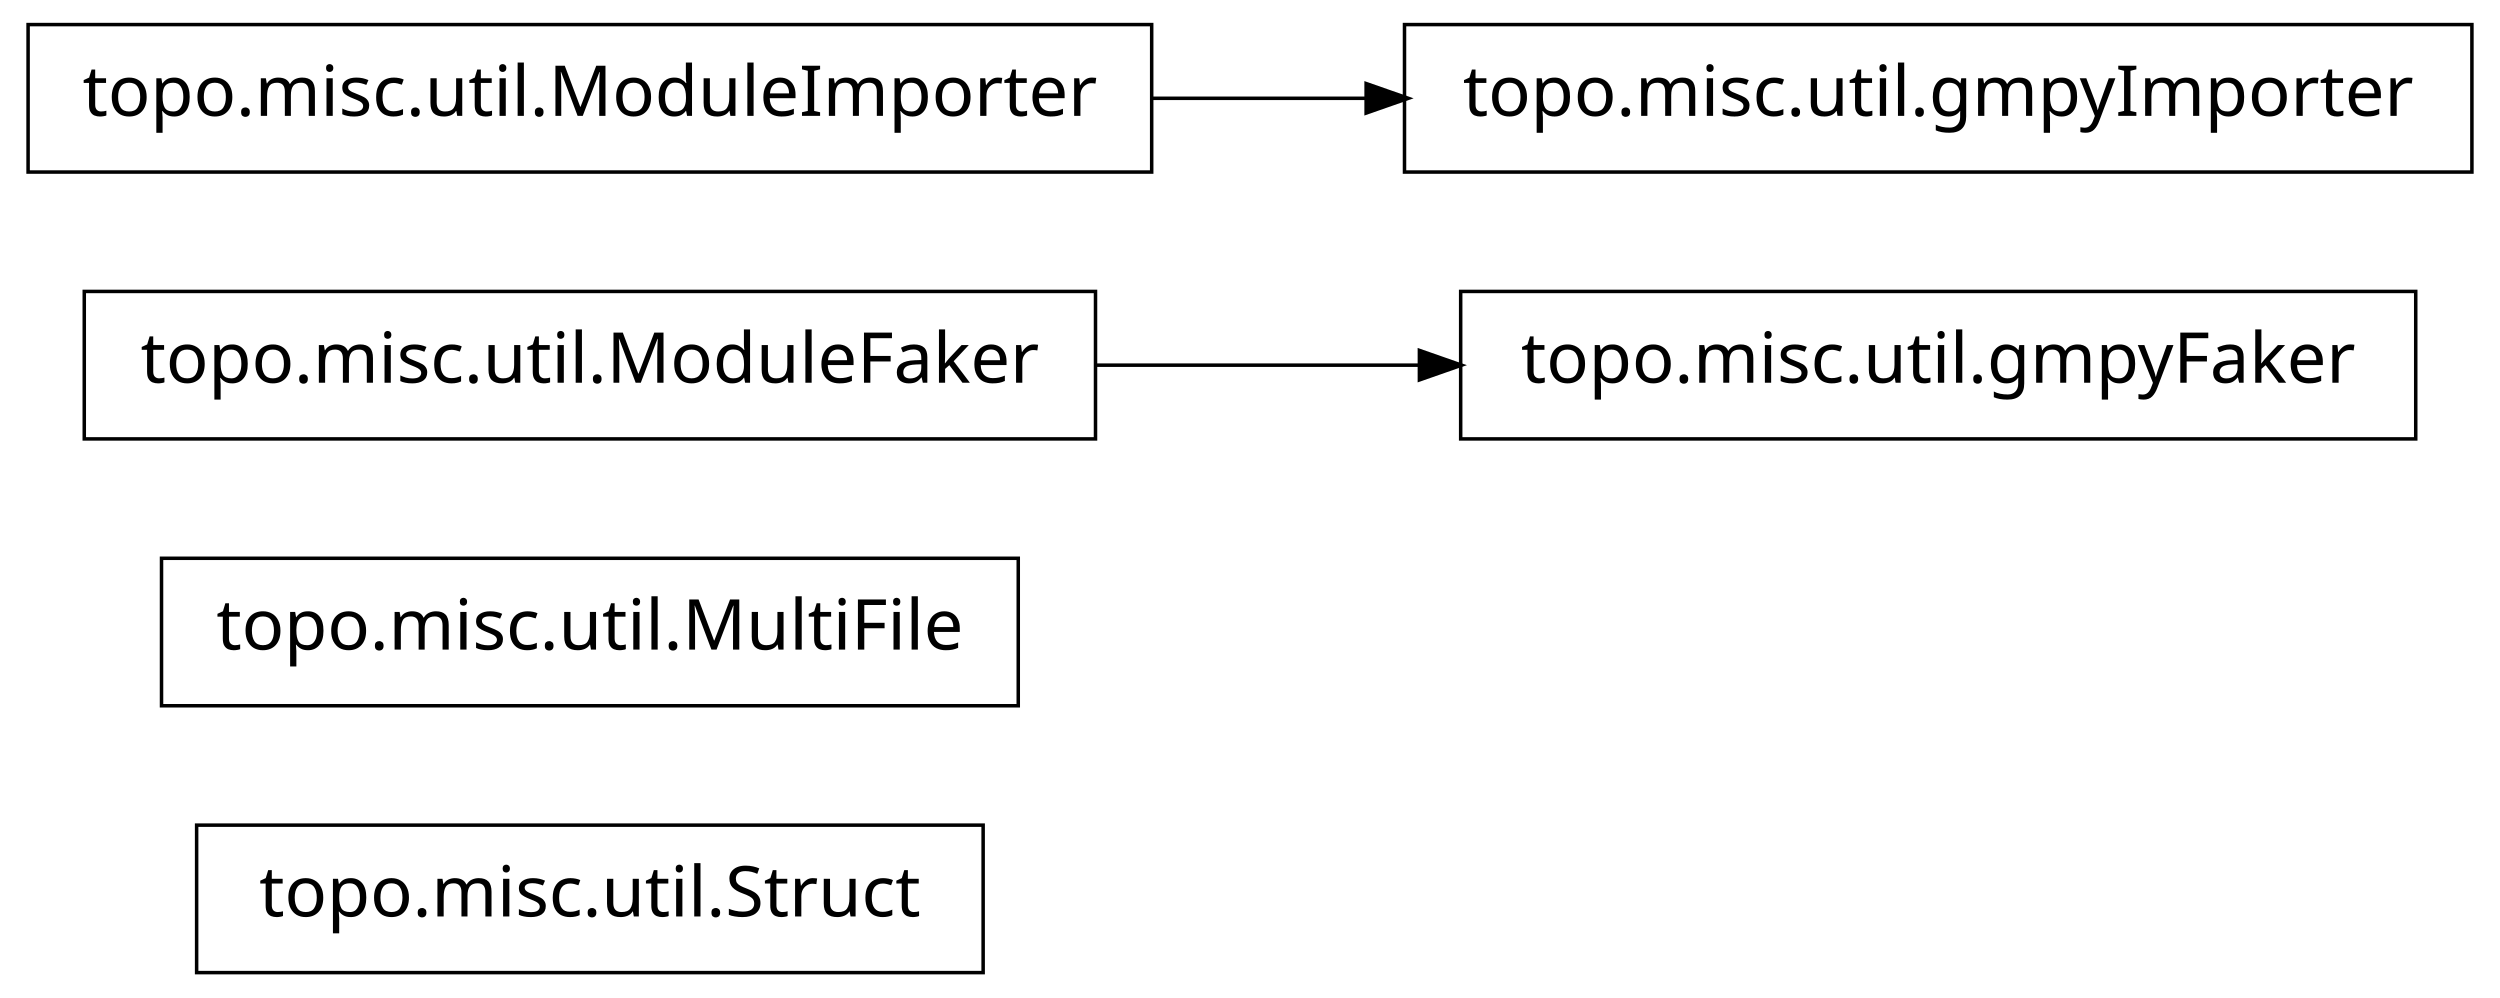
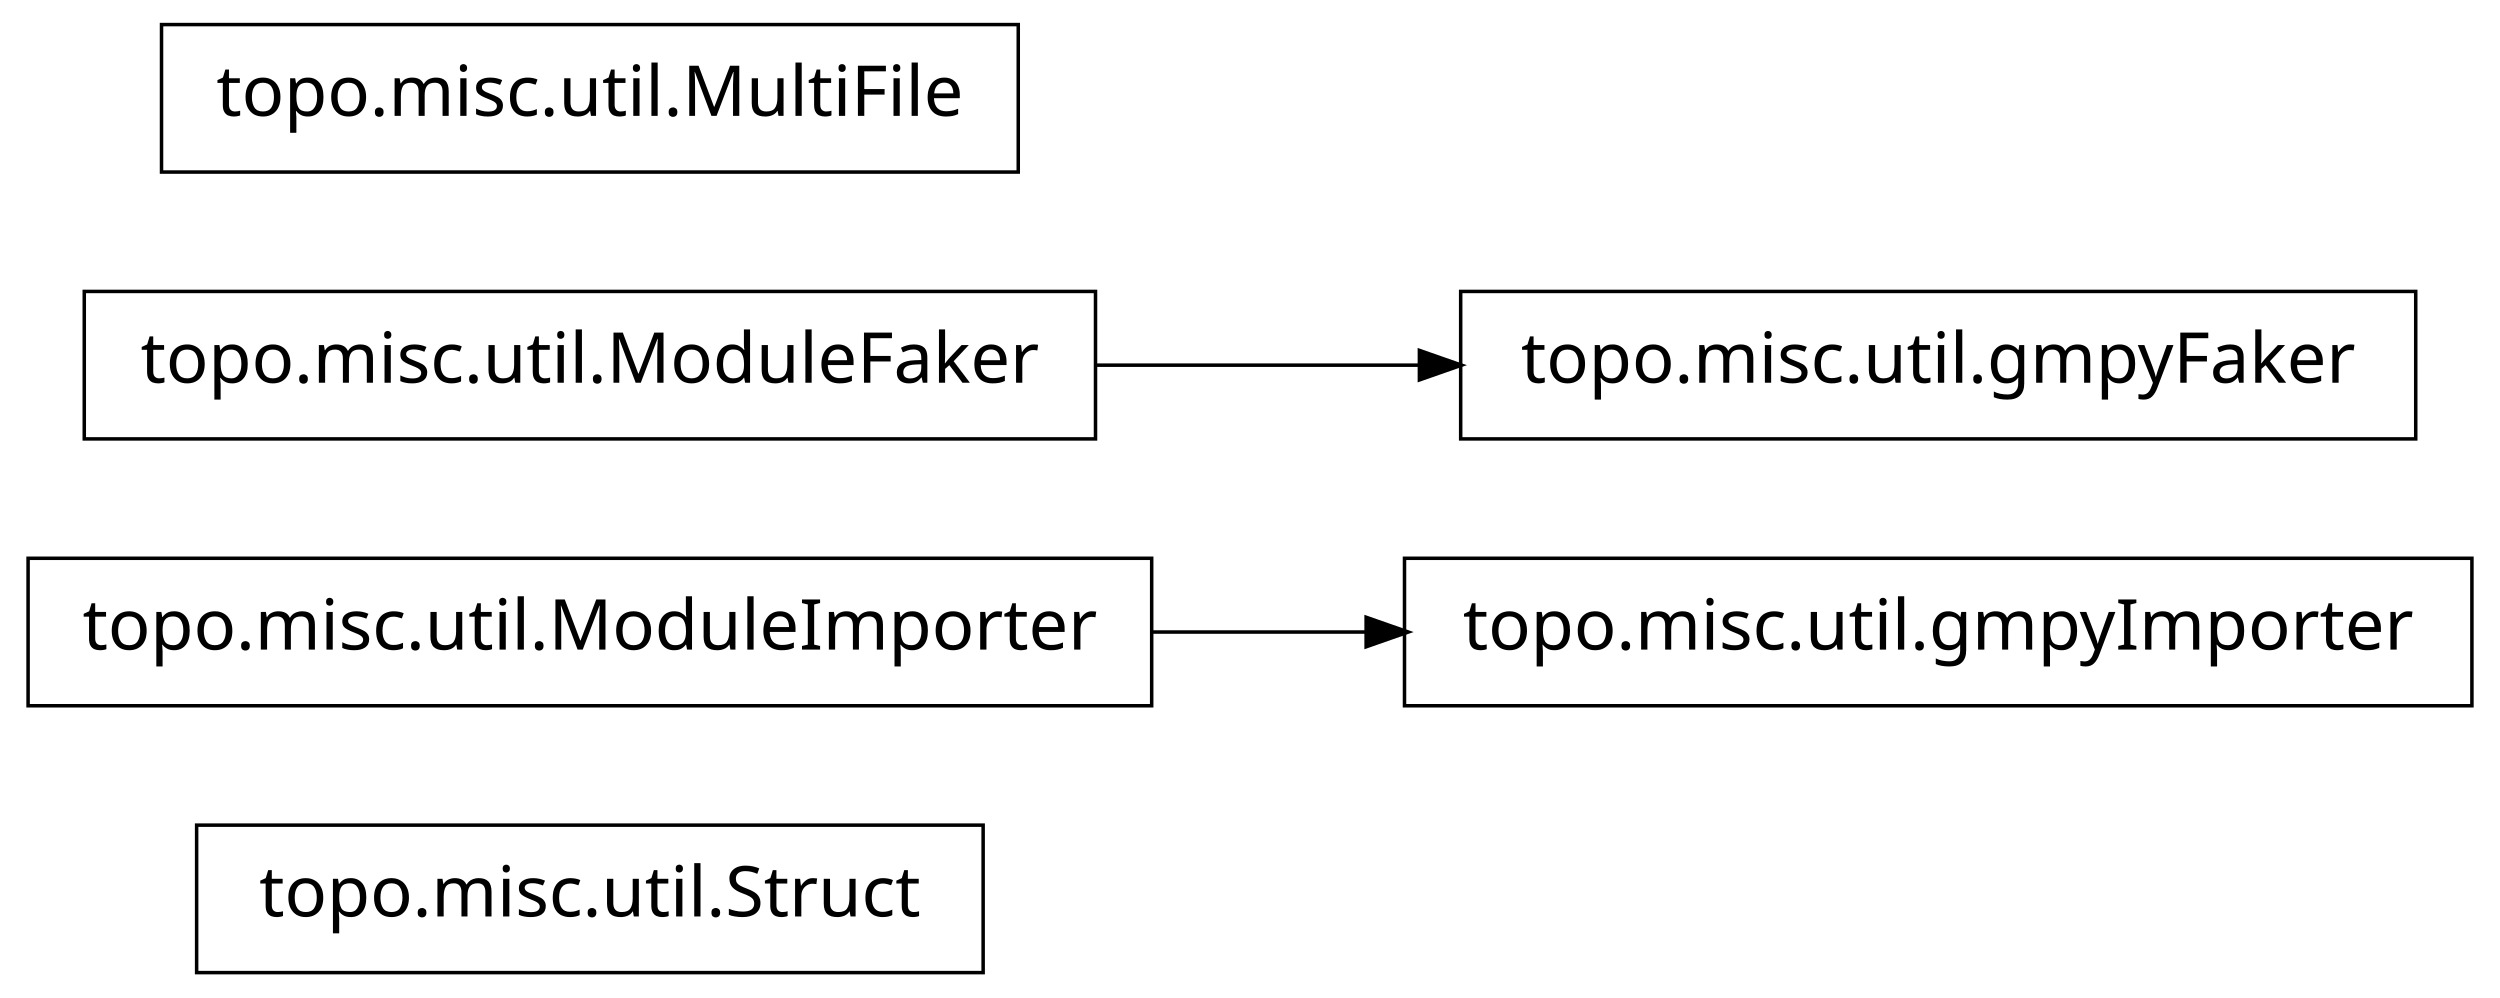
<svg xmlns="http://www.w3.org/2000/svg" width="356pt" height="142pt" viewBox="0.00 0.00 356.00 142.00">
  <g id="graph1" class="graph" transform="scale(1 1) rotate(0) translate(4 138)">
    <polygon fill="white" stroke="white" points="-4,5 -4,-138 353,-138 353,5 -4,5" />
    <g id="node1" class="node">
      <polygon fill="none" stroke="black" stroke-width="0.5" points="136,-20.5 24,-20.5 24,0.5 136,0.5 136,-20.5" />
      <text text-anchor="middle" x="80" y="-7.5" font-family="Vera" font-size="10.00">topo.misc.util.Struct</text>
    </g>
    <g id="node2" class="node">
-       <polygon fill="none" stroke="black" stroke-width="0.5" points="141,-58.5 19,-58.5 19,-37.5 141,-37.5 141,-58.5" />
-       <text text-anchor="middle" x="80" y="-45.5" font-family="Vera" font-size="10.00">topo.misc.util.MultiFile</text>
+       <polygon fill="none" stroke="black" stroke-width="0.5" points="348,-58.5 196,-58.5 196,-37.5 348,-37.5 348,-58.5" />
+       <text text-anchor="middle" x="272" y="-45.5" font-family="Vera" font-size="10.00">topo.misc.util.gmpyImporter</text>
    </g>
    <g id="node3" class="node">
+       <polygon fill="none" stroke="black" stroke-width="0.5" points="160,-58.5 7.10543e-14,-58.5 0,-37.5 160,-37.5 160,-58.5" />
+       <text text-anchor="middle" x="80" y="-45.5" font-family="Vera" font-size="10.00">topo.misc.util.ModuleImporter</text>
+     </g>
+     <g id="edge2" class="edge">
+       <path fill="none" stroke="black" stroke-width="0.5" d="M160.035,-48C170.112,-48 180.43,-48 190.528,-48" />
+       <polygon fill="black" stroke="black" points="190.786,-49.75 195.786,-48 190.786,-46.25 190.786,-49.75" />
+     </g>
+     <g id="node5" class="node">
+       <polygon fill="none" stroke="black" stroke-width="0.5" points="340,-96.5 204,-96.5 204,-75.5 340,-75.5 340,-96.5" />
+       <text text-anchor="middle" x="272" y="-83.5" font-family="Vera" font-size="10.00">topo.misc.util.gmpyFaker</text>
+     </g>
+     <g id="node6" class="node">
      <polygon fill="none" stroke="black" stroke-width="0.5" points="152,-96.5 8,-96.5 8,-75.5 152,-75.5 152,-96.5" />
      <text text-anchor="middle" x="80" y="-83.5" font-family="Vera" font-size="10.00">topo.misc.util.ModuleFaker</text>
    </g>
-     <g id="node4" class="node">
-       <polygon fill="none" stroke="black" stroke-width="0.5" points="340,-96.5 204,-96.5 204,-75.5 340,-75.5 340,-96.5" />
-       <text text-anchor="middle" x="272" y="-83.5" font-family="Vera" font-size="10.00">topo.misc.util.gmpyFaker</text>
-     </g>
-     <g id="edge2" class="edge">
+     <g id="edge4" class="edge">
      <path fill="none" stroke="black" stroke-width="0.5" d="M152.04,-86C167.145,-86 183.095,-86 198.261,-86" />
      <polygon fill="black" stroke="black" points="198.372,-87.75 203.372,-86 198.372,-84.25 198.372,-87.75" />
    </g>
-     <g id="node6" class="node">
-       <polygon fill="none" stroke="black" stroke-width="0.5" points="348,-134.5 196,-134.5 196,-113.5 348,-113.5 348,-134.5" />
-       <text text-anchor="middle" x="272" y="-121.5" font-family="Vera" font-size="10.00">topo.misc.util.gmpyImporter</text>
-     </g>
-     <g id="node7" class="node">
-       <polygon fill="none" stroke="black" stroke-width="0.5" points="160,-134.5 7.10543e-14,-134.5 0,-113.5 160,-113.5 160,-134.5" />
-       <text text-anchor="middle" x="80" y="-121.5" font-family="Vera" font-size="10.00">topo.misc.util.ModuleImporter</text>
-     </g>
-     <g id="edge4" class="edge">
-       <path fill="none" stroke="black" stroke-width="0.5" d="M160.035,-124C170.112,-124 180.43,-124 190.528,-124" />
-       <polygon fill="black" stroke="black" points="190.786,-125.75 195.786,-124 190.786,-122.25 190.786,-125.75" />
+     <g id="node8" class="node">
+       <polygon fill="none" stroke="black" stroke-width="0.5" points="141,-134.5 19,-134.5 19,-113.5 141,-113.5 141,-134.5" />
+       <text text-anchor="middle" x="80" y="-121.5" font-family="Vera" font-size="10.00">topo.misc.util.MultiFile</text>
    </g>
  </g>
</svg>
